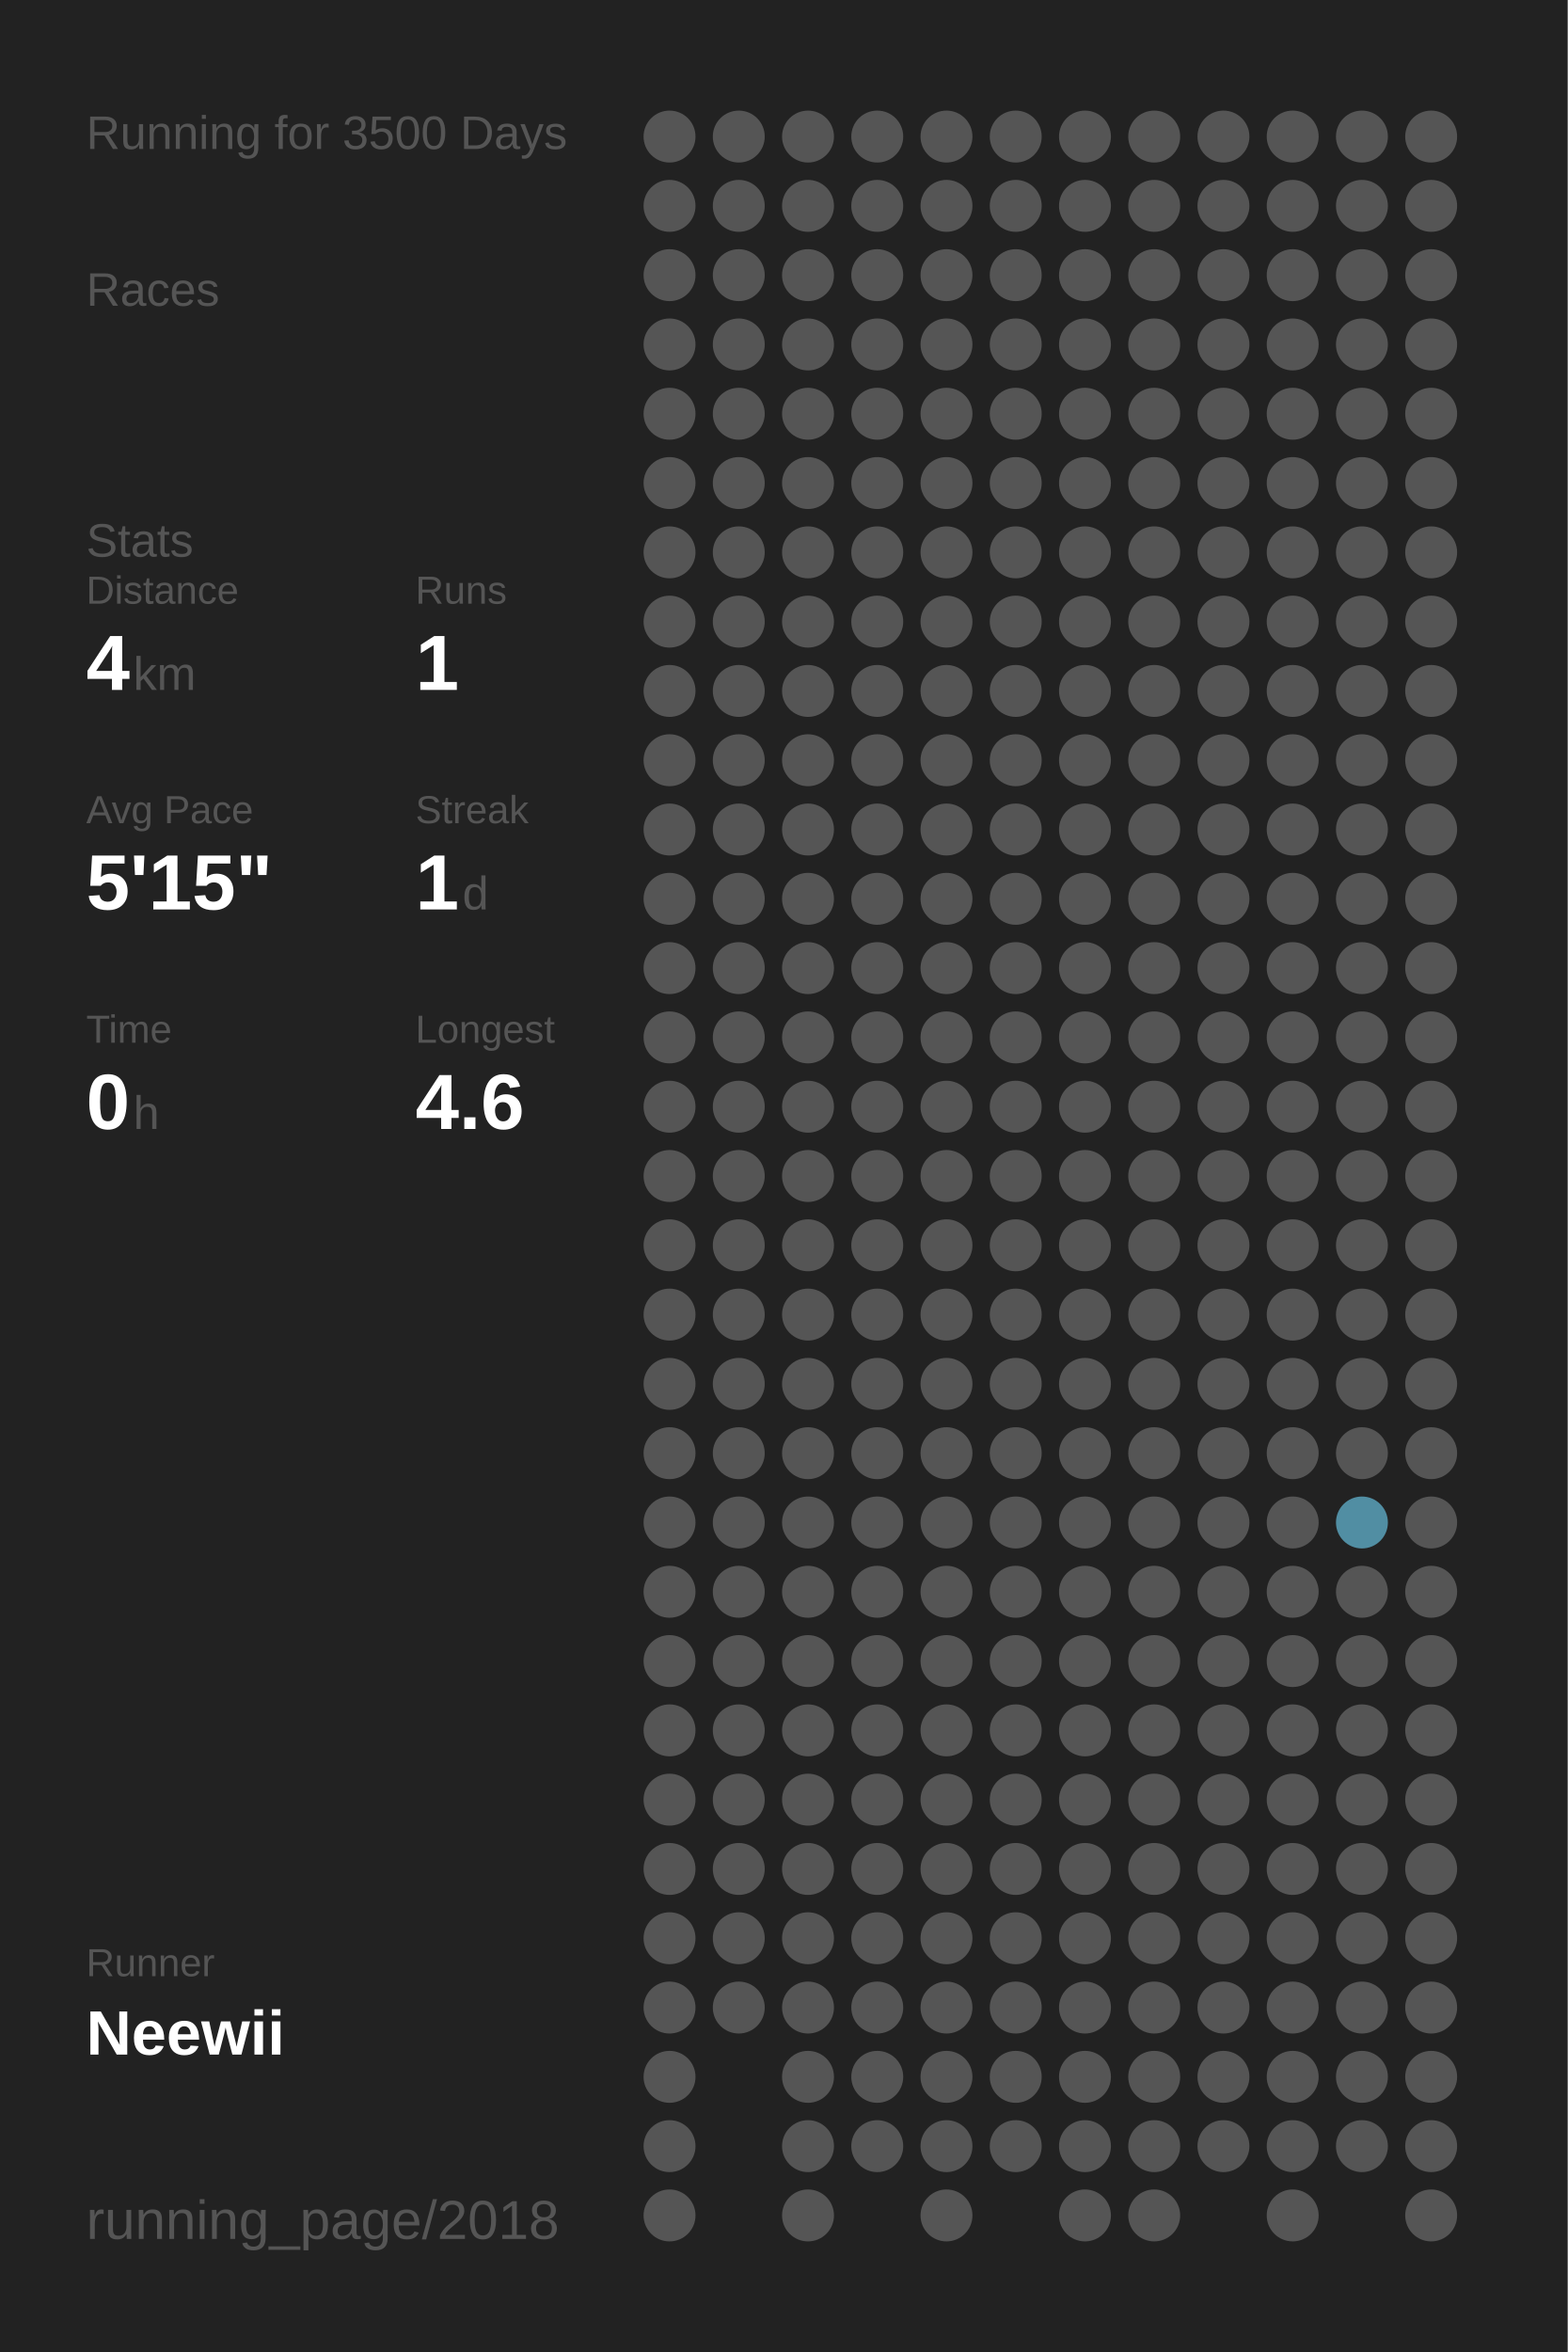
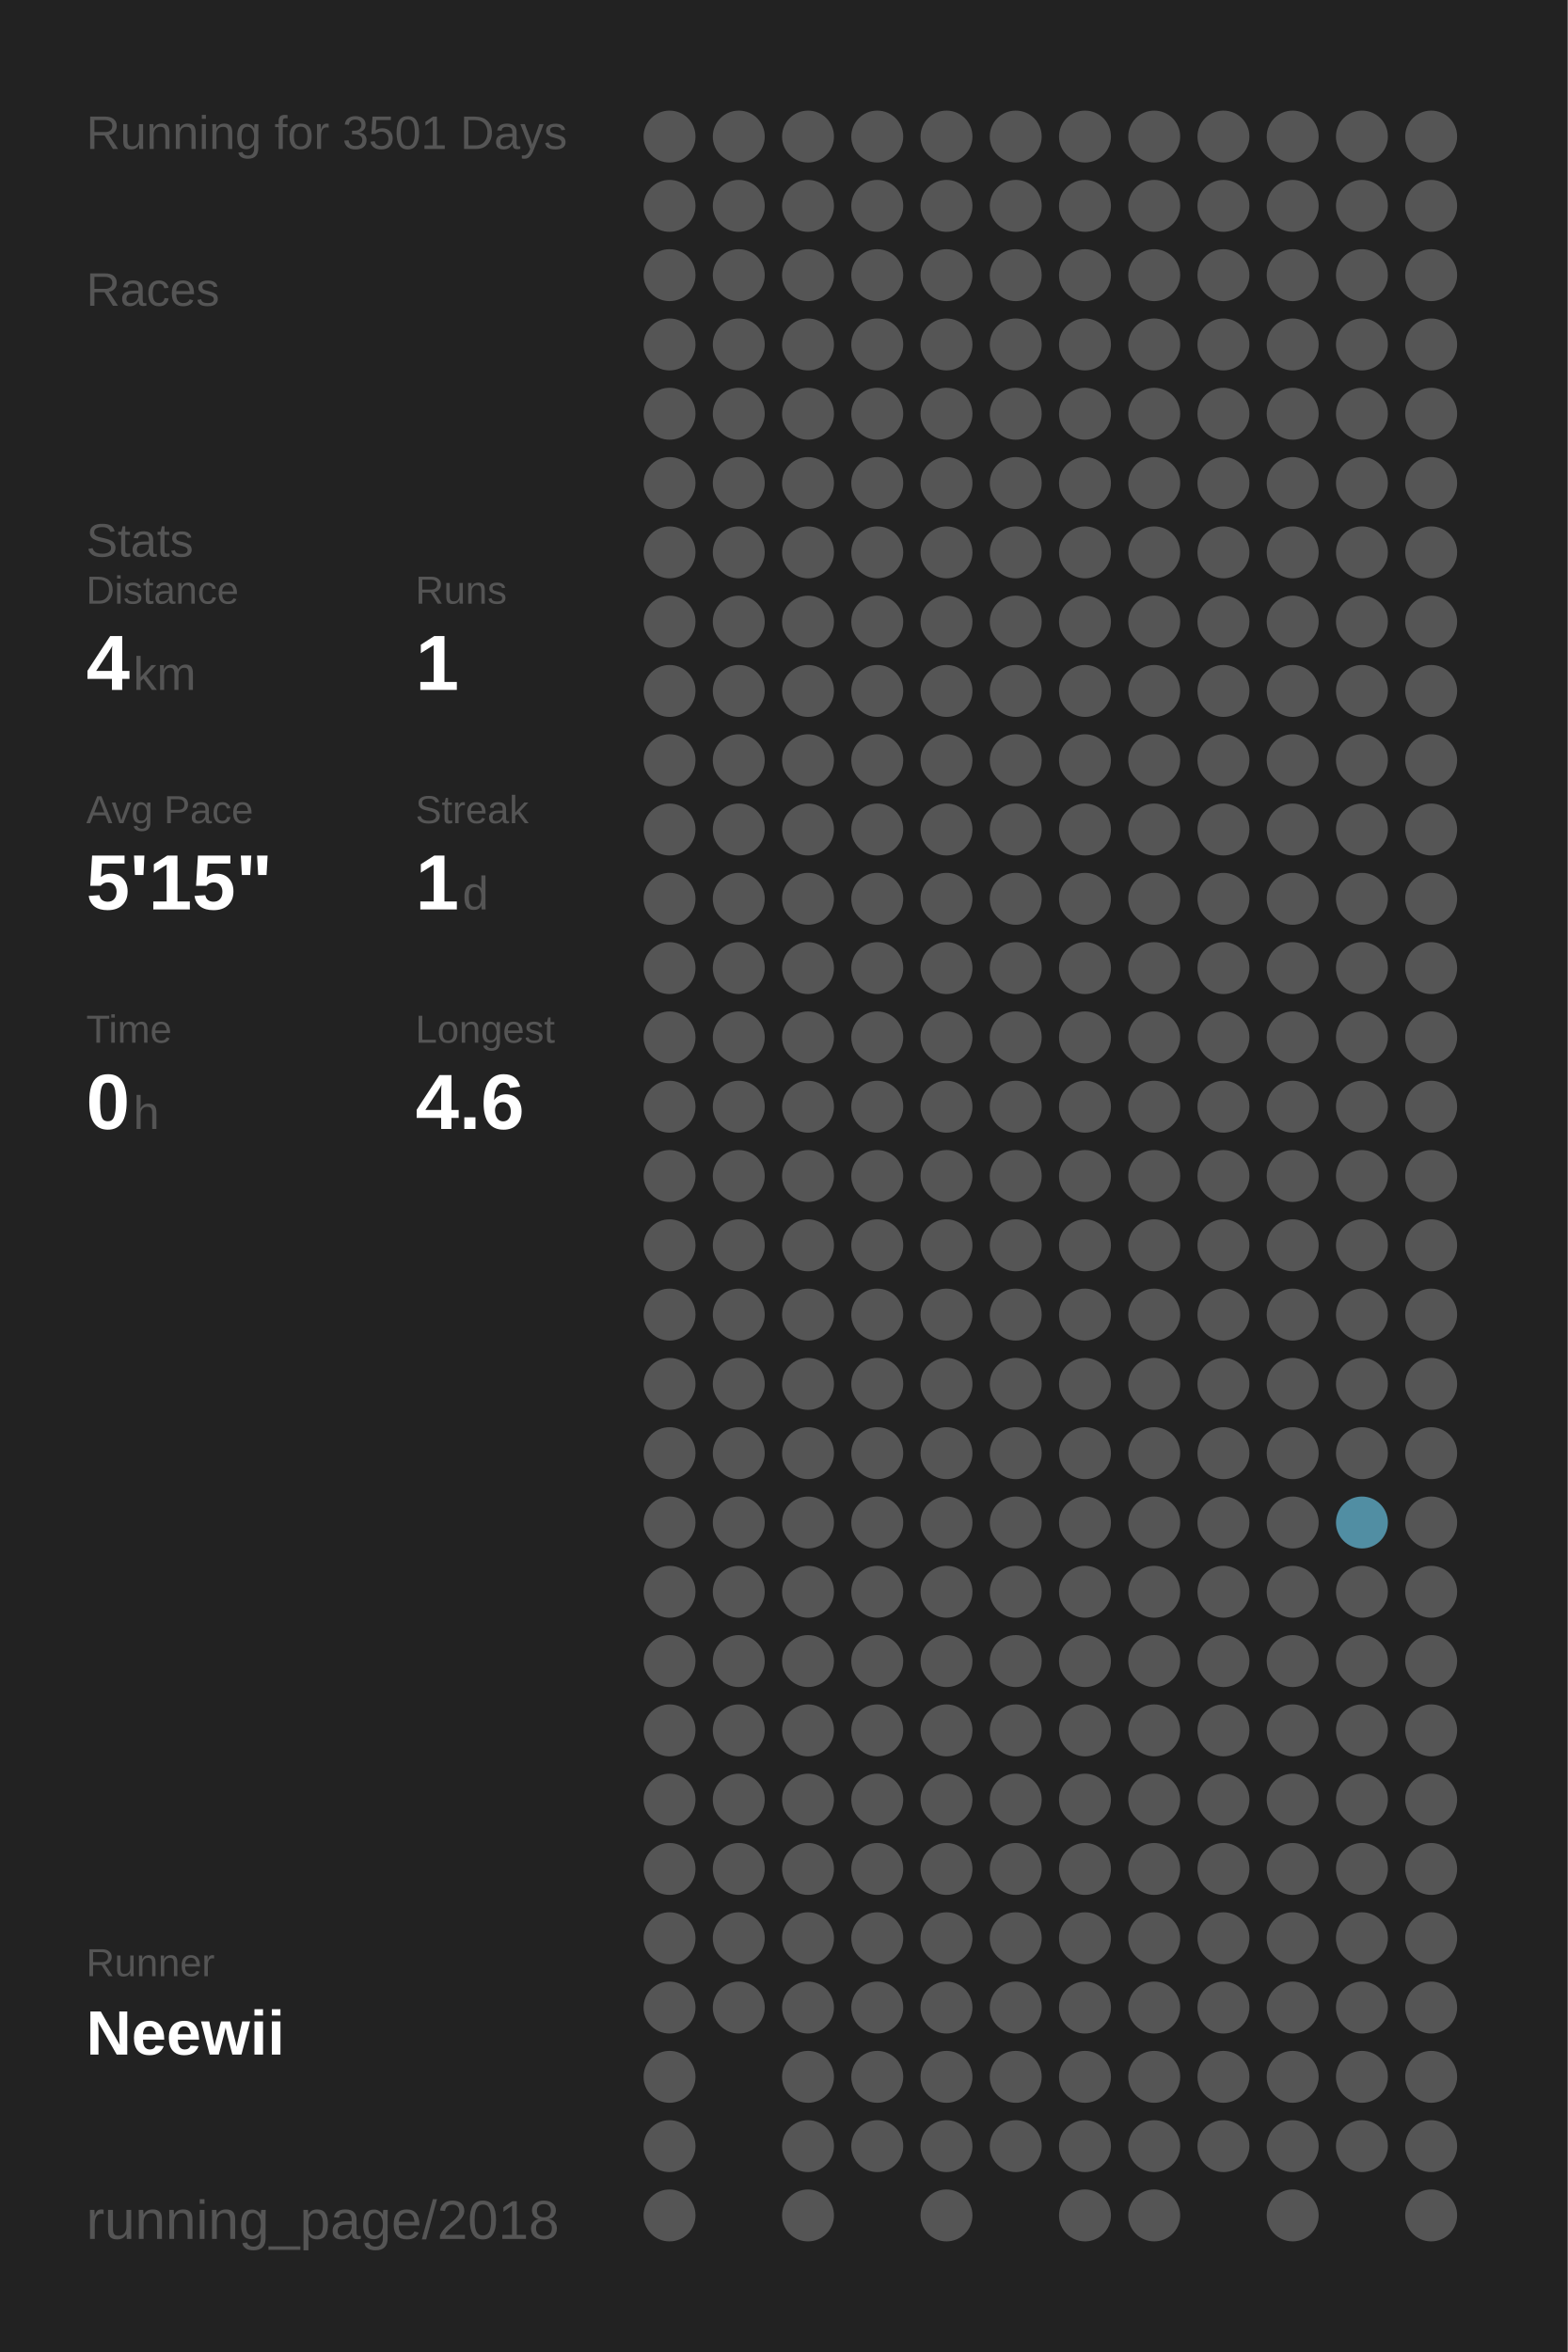
<svg xmlns="http://www.w3.org/2000/svg" baseProfile="full" height="300mm" version="1.1" viewBox="0,0,200,300" width="200mm">
  <defs />
  <rect fill="#222222" height="300" width="200" x="0" y="0" />
-   <text fill="#555555" style="font-size:6px; font-family:Arial;" x="11" y="19">Running for 3500 Days</text>
+   <text fill="#555555" style="font-size:6px; font-family:Arial;" x="11" y="19">Running for 3501 Days</text>
  <text fill="#555555" style="font-size:6px; font-family:Arial;" x="11" y="39">Races</text>
  <text fill="#555555" style="font-size:6px; font-family:Arial;" x="11" y="71">Stats</text>
  <text fill="#555555" style="font-size:5px; font-family:Arial;" x="11" y="77">Distance</text>
  <text fill="#FFFFFF" style="font-size:10px; font-family:Arial; font-weight:bold;" x="11" y="88">4</text>
  <text fill="#555555" style="font-size:6px; font-family:Arial;" x="17" y="88">km</text>
  <text fill="#555555" style="font-size:5px; font-family:Arial;" x="53" y="77">Runs</text>
  <text fill="#FFFFFF" style="font-size:10px; font-family:Arial; font-weight:bold;" x="53" y="88">1</text>
  <text fill="#555555" style="font-size:5px; font-family:Arial;" x="11" y="105">Avg Pace</text>
  <text fill="#FFFFFF" style="font-size:10px; font-family:Arial; font-weight:bold;" x="11" y="116">5'15"</text>
  <text fill="#555555" style="font-size:5px; font-family:Arial;" x="53" y="105">Streak</text>
  <text fill="#FFFFFF" style="font-size:10px; font-family:Arial; font-weight:bold;" x="53" y="116">1</text>
  <text fill="#555555" style="font-size:6px; font-family:Arial;" x="59" y="116">d</text>
  <text fill="#555555" style="font-size:5px; font-family:Arial;" x="11" y="133">Time</text>
  <text fill="#FFFFFF" style="font-size:10px; font-family:Arial; font-weight:bold;" x="11" y="144">0</text>
  <text fill="#555555" style="font-size:6px; font-family:Arial;" x="17" y="144">h</text>
  <text fill="#555555" style="font-size:5px; font-family:Arial;" x="53" y="133">Longest</text>
  <text fill="#FFFFFF" style="font-size:10px; font-family:Arial; font-weight:bold;" x="53" y="144">4.6</text>
  <text fill="#555555" style="font-size:5px; font-family:Arial;" x="11" y="252.065">Runner</text>
  <text fill="#FFFFFF" style="font-size:8px; font-family:Arial; font-weight:bold;" x="11" y="262.065">Neewii</text>
  <text fill="#555555" style="font-size:7px; font-family:Arial;" x="11" y="285.581">running_page/2018</text>
  <circle cx="85.417" cy="17.419" fill="#555555" r="3.312" />
  <circle cx="85.417" cy="26.258" fill="#555555" r="3.312" />
  <circle cx="85.417" cy="35.097" fill="#555555" r="3.312" />
  <circle cx="85.417" cy="43.935" fill="#555555" r="3.312" />
  <circle cx="85.417" cy="52.774" fill="#555555" r="3.312" />
  <circle cx="85.417" cy="61.613" fill="#555555" r="3.312" />
  <circle cx="85.417" cy="70.452" fill="#555555" r="3.312" />
  <circle cx="85.417" cy="79.29" fill="#555555" r="3.312" />
  <circle cx="85.417" cy="88.129" fill="#555555" r="3.312" />
  <circle cx="85.417" cy="96.968" fill="#555555" r="3.312" />
  <circle cx="85.417" cy="105.806" fill="#555555" r="3.312" />
  <circle cx="85.417" cy="114.645" fill="#555555" r="3.312" />
  <circle cx="85.417" cy="123.484" fill="#555555" r="3.312" />
  <circle cx="85.417" cy="132.323" fill="#555555" r="3.312" />
  <circle cx="85.417" cy="141.161" fill="#555555" r="3.312" />
  <circle cx="85.417" cy="150" fill="#555555" r="3.312" />
  <circle cx="85.417" cy="158.839" fill="#555555" r="3.312" />
  <circle cx="85.417" cy="167.677" fill="#555555" r="3.312" />
  <circle cx="85.417" cy="176.516" fill="#555555" r="3.312" />
  <circle cx="85.417" cy="185.355" fill="#555555" r="3.312" />
  <circle cx="85.417" cy="194.194" fill="#555555" r="3.312" />
  <circle cx="85.417" cy="203.032" fill="#555555" r="3.312" />
  <circle cx="85.417" cy="211.871" fill="#555555" r="3.312" />
  <circle cx="85.417" cy="220.71" fill="#555555" r="3.312" />
  <circle cx="85.417" cy="229.548" fill="#555555" r="3.312" />
  <circle cx="85.417" cy="238.387" fill="#555555" r="3.312" />
  <circle cx="85.417" cy="247.226" fill="#555555" r="3.312" />
  <circle cx="85.417" cy="256.065" fill="#555555" r="3.312" />
  <circle cx="85.417" cy="264.903" fill="#555555" r="3.312" />
  <circle cx="85.417" cy="273.742" fill="#555555" r="3.312" />
  <circle cx="85.417" cy="282.581" fill="#555555" r="3.312" />
  <circle cx="94.25" cy="17.419" fill="#555555" r="3.312" />
  <circle cx="94.25" cy="26.258" fill="#555555" r="3.312" />
  <circle cx="94.25" cy="35.097" fill="#555555" r="3.312" />
  <circle cx="94.25" cy="43.935" fill="#555555" r="3.312" />
  <circle cx="94.25" cy="52.774" fill="#555555" r="3.312" />
  <circle cx="94.25" cy="61.613" fill="#555555" r="3.312" />
  <circle cx="94.25" cy="70.452" fill="#555555" r="3.312" />
  <circle cx="94.25" cy="79.29" fill="#555555" r="3.312" />
  <circle cx="94.25" cy="88.129" fill="#555555" r="3.312" />
  <circle cx="94.25" cy="96.968" fill="#555555" r="3.312" />
  <circle cx="94.25" cy="105.806" fill="#555555" r="3.312" />
  <circle cx="94.25" cy="114.645" fill="#555555" r="3.312" />
  <circle cx="94.25" cy="123.484" fill="#555555" r="3.312" />
  <circle cx="94.25" cy="132.323" fill="#555555" r="3.312" />
  <circle cx="94.25" cy="141.161" fill="#555555" r="3.312" />
  <circle cx="94.25" cy="150" fill="#555555" r="3.312" />
  <circle cx="94.25" cy="158.839" fill="#555555" r="3.312" />
  <circle cx="94.25" cy="167.677" fill="#555555" r="3.312" />
  <circle cx="94.25" cy="176.516" fill="#555555" r="3.312" />
  <circle cx="94.25" cy="185.355" fill="#555555" r="3.312" />
  <circle cx="94.25" cy="194.194" fill="#555555" r="3.312" />
  <circle cx="94.25" cy="203.032" fill="#555555" r="3.312" />
  <circle cx="94.25" cy="211.871" fill="#555555" r="3.312" />
  <circle cx="94.25" cy="220.71" fill="#555555" r="3.312" />
  <circle cx="94.25" cy="229.548" fill="#555555" r="3.312" />
  <circle cx="94.25" cy="238.387" fill="#555555" r="3.312" />
  <circle cx="94.25" cy="247.226" fill="#555555" r="3.312" />
  <circle cx="94.25" cy="256.065" fill="#555555" r="3.312" />
  <circle cx="103.083" cy="17.419" fill="#555555" r="3.312" />
  <circle cx="103.083" cy="26.258" fill="#555555" r="3.312" />
  <circle cx="103.083" cy="35.097" fill="#555555" r="3.312" />
  <circle cx="103.083" cy="43.935" fill="#555555" r="3.312" />
  <circle cx="103.083" cy="52.774" fill="#555555" r="3.312" />
  <circle cx="103.083" cy="61.613" fill="#555555" r="3.312" />
  <circle cx="103.083" cy="70.452" fill="#555555" r="3.312" />
  <circle cx="103.083" cy="79.29" fill="#555555" r="3.312" />
  <circle cx="103.083" cy="88.129" fill="#555555" r="3.312" />
  <circle cx="103.083" cy="96.968" fill="#555555" r="3.312" />
  <circle cx="103.083" cy="105.806" fill="#555555" r="3.312" />
  <circle cx="103.083" cy="114.645" fill="#555555" r="3.312" />
  <circle cx="103.083" cy="123.484" fill="#555555" r="3.312" />
  <circle cx="103.083" cy="132.323" fill="#555555" r="3.312" />
  <circle cx="103.083" cy="141.161" fill="#555555" r="3.312" />
  <circle cx="103.083" cy="150" fill="#555555" r="3.312" />
  <circle cx="103.083" cy="158.839" fill="#555555" r="3.312" />
  <circle cx="103.083" cy="167.677" fill="#555555" r="3.312" />
  <circle cx="103.083" cy="176.516" fill="#555555" r="3.312" />
  <circle cx="103.083" cy="185.355" fill="#555555" r="3.312" />
  <circle cx="103.083" cy="194.194" fill="#555555" r="3.312" />
  <circle cx="103.083" cy="203.032" fill="#555555" r="3.312" />
  <circle cx="103.083" cy="211.871" fill="#555555" r="3.312" />
  <circle cx="103.083" cy="220.71" fill="#555555" r="3.312" />
  <circle cx="103.083" cy="229.548" fill="#555555" r="3.312" />
  <circle cx="103.083" cy="238.387" fill="#555555" r="3.312" />
  <circle cx="103.083" cy="247.226" fill="#555555" r="3.312" />
  <circle cx="103.083" cy="256.065" fill="#555555" r="3.312" />
  <circle cx="103.083" cy="264.903" fill="#555555" r="3.312" />
  <circle cx="103.083" cy="273.742" fill="#555555" r="3.312" />
  <circle cx="103.083" cy="282.581" fill="#555555" r="3.312" />
  <circle cx="111.917" cy="17.419" fill="#555555" r="3.312" />
  <circle cx="111.917" cy="26.258" fill="#555555" r="3.312" />
  <circle cx="111.917" cy="35.097" fill="#555555" r="3.312" />
  <circle cx="111.917" cy="43.935" fill="#555555" r="3.312" />
  <circle cx="111.917" cy="52.774" fill="#555555" r="3.312" />
  <circle cx="111.917" cy="61.613" fill="#555555" r="3.312" />
  <circle cx="111.917" cy="70.452" fill="#555555" r="3.312" />
  <circle cx="111.917" cy="79.29" fill="#555555" r="3.312" />
  <circle cx="111.917" cy="88.129" fill="#555555" r="3.312" />
  <circle cx="111.917" cy="96.968" fill="#555555" r="3.312" />
  <circle cx="111.917" cy="105.806" fill="#555555" r="3.312" />
  <circle cx="111.917" cy="114.645" fill="#555555" r="3.312" />
  <circle cx="111.917" cy="123.484" fill="#555555" r="3.312" />
  <circle cx="111.917" cy="132.323" fill="#555555" r="3.312" />
  <circle cx="111.917" cy="141.161" fill="#555555" r="3.312" />
  <circle cx="111.917" cy="150" fill="#555555" r="3.312" />
  <circle cx="111.917" cy="158.839" fill="#555555" r="3.312" />
  <circle cx="111.917" cy="167.677" fill="#555555" r="3.312" />
  <circle cx="111.917" cy="176.516" fill="#555555" r="3.312" />
  <circle cx="111.917" cy="185.355" fill="#555555" r="3.312" />
  <circle cx="111.917" cy="194.194" fill="#555555" r="3.312" />
  <circle cx="111.917" cy="203.032" fill="#555555" r="3.312" />
  <circle cx="111.917" cy="211.871" fill="#555555" r="3.312" />
  <circle cx="111.917" cy="220.71" fill="#555555" r="3.312" />
  <circle cx="111.917" cy="229.548" fill="#555555" r="3.312" />
  <circle cx="111.917" cy="238.387" fill="#555555" r="3.312" />
  <circle cx="111.917" cy="247.226" fill="#555555" r="3.312" />
  <circle cx="111.917" cy="256.065" fill="#555555" r="3.312" />
  <circle cx="111.917" cy="264.903" fill="#555555" r="3.312" />
  <circle cx="111.917" cy="273.742" fill="#555555" r="3.312" />
  <circle cx="120.75" cy="17.419" fill="#555555" r="3.312" />
  <circle cx="120.75" cy="26.258" fill="#555555" r="3.312" />
  <circle cx="120.75" cy="35.097" fill="#555555" r="3.312" />
  <circle cx="120.75" cy="43.935" fill="#555555" r="3.312" />
  <circle cx="120.75" cy="52.774" fill="#555555" r="3.312" />
  <circle cx="120.75" cy="61.613" fill="#555555" r="3.312" />
  <circle cx="120.75" cy="70.452" fill="#555555" r="3.312" />
  <circle cx="120.75" cy="79.29" fill="#555555" r="3.312" />
  <circle cx="120.75" cy="88.129" fill="#555555" r="3.312" />
  <circle cx="120.75" cy="96.968" fill="#555555" r="3.312" />
  <circle cx="120.75" cy="105.806" fill="#555555" r="3.312" />
  <circle cx="120.75" cy="114.645" fill="#555555" r="3.312" />
  <circle cx="120.75" cy="123.484" fill="#555555" r="3.312" />
  <circle cx="120.75" cy="132.323" fill="#555555" r="3.312" />
  <circle cx="120.75" cy="141.161" fill="#555555" r="3.312" />
  <circle cx="120.75" cy="150" fill="#555555" r="3.312" />
  <circle cx="120.75" cy="158.839" fill="#555555" r="3.312" />
  <circle cx="120.75" cy="167.677" fill="#555555" r="3.312" />
  <circle cx="120.75" cy="176.516" fill="#555555" r="3.312" />
  <circle cx="120.75" cy="185.355" fill="#555555" r="3.312" />
  <circle cx="120.75" cy="194.194" fill="#555555" r="3.312" />
  <circle cx="120.75" cy="203.032" fill="#555555" r="3.312" />
  <circle cx="120.75" cy="211.871" fill="#555555" r="3.312" />
  <circle cx="120.75" cy="220.71" fill="#555555" r="3.312" />
  <circle cx="120.75" cy="229.548" fill="#555555" r="3.312" />
  <circle cx="120.75" cy="238.387" fill="#555555" r="3.312" />
  <circle cx="120.75" cy="247.226" fill="#555555" r="3.312" />
  <circle cx="120.75" cy="256.065" fill="#555555" r="3.312" />
  <circle cx="120.75" cy="264.903" fill="#555555" r="3.312" />
  <circle cx="120.75" cy="273.742" fill="#555555" r="3.312" />
  <circle cx="120.75" cy="282.581" fill="#555555" r="3.312" />
  <circle cx="129.583" cy="17.419" fill="#555555" r="3.312" />
  <circle cx="129.583" cy="26.258" fill="#555555" r="3.312" />
  <circle cx="129.583" cy="35.097" fill="#555555" r="3.312" />
  <circle cx="129.583" cy="43.935" fill="#555555" r="3.312" />
  <circle cx="129.583" cy="52.774" fill="#555555" r="3.312" />
  <circle cx="129.583" cy="61.613" fill="#555555" r="3.312" />
  <circle cx="129.583" cy="70.452" fill="#555555" r="3.312" />
  <circle cx="129.583" cy="79.29" fill="#555555" r="3.312" />
  <circle cx="129.583" cy="88.129" fill="#555555" r="3.312" />
  <circle cx="129.583" cy="96.968" fill="#555555" r="3.312" />
  <circle cx="129.583" cy="105.806" fill="#555555" r="3.312" />
  <circle cx="129.583" cy="114.645" fill="#555555" r="3.312" />
  <circle cx="129.583" cy="123.484" fill="#555555" r="3.312" />
  <circle cx="129.583" cy="132.323" fill="#555555" r="3.312" />
  <circle cx="129.583" cy="141.161" fill="#555555" r="3.312" />
  <circle cx="129.583" cy="150" fill="#555555" r="3.312" />
  <circle cx="129.583" cy="158.839" fill="#555555" r="3.312" />
  <circle cx="129.583" cy="167.677" fill="#555555" r="3.312" />
  <circle cx="129.583" cy="176.516" fill="#555555" r="3.312" />
  <circle cx="129.583" cy="185.355" fill="#555555" r="3.312" />
  <circle cx="129.583" cy="194.194" fill="#555555" r="3.312" />
  <circle cx="129.583" cy="203.032" fill="#555555" r="3.312" />
  <circle cx="129.583" cy="211.871" fill="#555555" r="3.312" />
  <circle cx="129.583" cy="220.71" fill="#555555" r="3.312" />
  <circle cx="129.583" cy="229.548" fill="#555555" r="3.312" />
  <circle cx="129.583" cy="238.387" fill="#555555" r="3.312" />
  <circle cx="129.583" cy="247.226" fill="#555555" r="3.312" />
  <circle cx="129.583" cy="256.065" fill="#555555" r="3.312" />
  <circle cx="129.583" cy="264.903" fill="#555555" r="3.312" />
  <circle cx="129.583" cy="273.742" fill="#555555" r="3.312" />
  <circle cx="138.417" cy="17.419" fill="#555555" r="3.312" />
  <circle cx="138.417" cy="26.258" fill="#555555" r="3.312" />
  <circle cx="138.417" cy="35.097" fill="#555555" r="3.312" />
  <circle cx="138.417" cy="43.935" fill="#555555" r="3.312" />
  <circle cx="138.417" cy="52.774" fill="#555555" r="3.312" />
  <circle cx="138.417" cy="61.613" fill="#555555" r="3.312" />
  <circle cx="138.417" cy="70.452" fill="#555555" r="3.312" />
  <circle cx="138.417" cy="79.29" fill="#555555" r="3.312" />
  <circle cx="138.417" cy="88.129" fill="#555555" r="3.312" />
  <circle cx="138.417" cy="96.968" fill="#555555" r="3.312" />
  <circle cx="138.417" cy="105.806" fill="#555555" r="3.312" />
  <circle cx="138.417" cy="114.645" fill="#555555" r="3.312" />
  <circle cx="138.417" cy="123.484" fill="#555555" r="3.312" />
  <circle cx="138.417" cy="132.323" fill="#555555" r="3.312" />
  <circle cx="138.417" cy="141.161" fill="#555555" r="3.312" />
  <circle cx="138.417" cy="150" fill="#555555" r="3.312" />
  <circle cx="138.417" cy="158.839" fill="#555555" r="3.312" />
  <circle cx="138.417" cy="167.677" fill="#555555" r="3.312" />
  <circle cx="138.417" cy="176.516" fill="#555555" r="3.312" />
  <circle cx="138.417" cy="185.355" fill="#555555" r="3.312" />
  <circle cx="138.417" cy="194.194" fill="#555555" r="3.312" />
  <circle cx="138.417" cy="203.032" fill="#555555" r="3.312" />
  <circle cx="138.417" cy="211.871" fill="#555555" r="3.312" />
  <circle cx="138.417" cy="220.71" fill="#555555" r="3.312" />
  <circle cx="138.417" cy="229.548" fill="#555555" r="3.312" />
  <circle cx="138.417" cy="238.387" fill="#555555" r="3.312" />
  <circle cx="138.417" cy="247.226" fill="#555555" r="3.312" />
  <circle cx="138.417" cy="256.065" fill="#555555" r="3.312" />
  <circle cx="138.417" cy="264.903" fill="#555555" r="3.312" />
  <circle cx="138.417" cy="273.742" fill="#555555" r="3.312" />
  <circle cx="138.417" cy="282.581" fill="#555555" r="3.312" />
  <circle cx="147.25" cy="17.419" fill="#555555" r="3.312" />
  <circle cx="147.25" cy="26.258" fill="#555555" r="3.312" />
  <circle cx="147.25" cy="35.097" fill="#555555" r="3.312" />
  <circle cx="147.25" cy="43.935" fill="#555555" r="3.312" />
  <circle cx="147.25" cy="52.774" fill="#555555" r="3.312" />
  <circle cx="147.25" cy="61.613" fill="#555555" r="3.312" />
  <circle cx="147.25" cy="70.452" fill="#555555" r="3.312" />
  <circle cx="147.25" cy="79.29" fill="#555555" r="3.312" />
  <circle cx="147.25" cy="88.129" fill="#555555" r="3.312" />
  <circle cx="147.25" cy="96.968" fill="#555555" r="3.312" />
  <circle cx="147.25" cy="105.806" fill="#555555" r="3.312" />
  <circle cx="147.25" cy="114.645" fill="#555555" r="3.312" />
  <circle cx="147.25" cy="123.484" fill="#555555" r="3.312" />
  <circle cx="147.25" cy="132.323" fill="#555555" r="3.312" />
  <circle cx="147.25" cy="141.161" fill="#555555" r="3.312" />
  <circle cx="147.25" cy="150" fill="#555555" r="3.312" />
  <circle cx="147.25" cy="158.839" fill="#555555" r="3.312" />
  <circle cx="147.25" cy="167.677" fill="#555555" r="3.312" />
  <circle cx="147.25" cy="176.516" fill="#555555" r="3.312" />
  <circle cx="147.25" cy="185.355" fill="#555555" r="3.312" />
  <circle cx="147.25" cy="194.194" fill="#555555" r="3.312" />
  <circle cx="147.25" cy="203.032" fill="#555555" r="3.312" />
  <circle cx="147.25" cy="211.871" fill="#555555" r="3.312" />
  <circle cx="147.25" cy="220.71" fill="#555555" r="3.312" />
  <circle cx="147.25" cy="229.548" fill="#555555" r="3.312" />
  <circle cx="147.25" cy="238.387" fill="#555555" r="3.312" />
  <circle cx="147.25" cy="247.226" fill="#555555" r="3.312" />
  <circle cx="147.25" cy="256.065" fill="#555555" r="3.312" />
  <circle cx="147.25" cy="264.903" fill="#555555" r="3.312" />
  <circle cx="147.25" cy="273.742" fill="#555555" r="3.312" />
  <circle cx="147.25" cy="282.581" fill="#555555" r="3.312" />
  <circle cx="156.083" cy="17.419" fill="#555555" r="3.312" />
  <circle cx="156.083" cy="26.258" fill="#555555" r="3.312" />
  <circle cx="156.083" cy="35.097" fill="#555555" r="3.312" />
  <circle cx="156.083" cy="43.935" fill="#555555" r="3.312" />
  <circle cx="156.083" cy="52.774" fill="#555555" r="3.312" />
  <circle cx="156.083" cy="61.613" fill="#555555" r="3.312" />
  <circle cx="156.083" cy="70.452" fill="#555555" r="3.312" />
  <circle cx="156.083" cy="79.29" fill="#555555" r="3.312" />
  <circle cx="156.083" cy="88.129" fill="#555555" r="3.312" />
  <circle cx="156.083" cy="96.968" fill="#555555" r="3.312" />
  <circle cx="156.083" cy="105.806" fill="#555555" r="3.312" />
  <circle cx="156.083" cy="114.645" fill="#555555" r="3.312" />
  <circle cx="156.083" cy="123.484" fill="#555555" r="3.312" />
  <circle cx="156.083" cy="132.323" fill="#555555" r="3.312" />
  <circle cx="156.083" cy="141.161" fill="#555555" r="3.312" />
  <circle cx="156.083" cy="150" fill="#555555" r="3.312" />
  <circle cx="156.083" cy="158.839" fill="#555555" r="3.312" />
  <circle cx="156.083" cy="167.677" fill="#555555" r="3.312" />
  <circle cx="156.083" cy="176.516" fill="#555555" r="3.312" />
  <circle cx="156.083" cy="185.355" fill="#555555" r="3.312" />
  <circle cx="156.083" cy="194.194" fill="#555555" r="3.312" />
  <circle cx="156.083" cy="203.032" fill="#555555" r="3.312" />
  <circle cx="156.083" cy="211.871" fill="#555555" r="3.312" />
  <circle cx="156.083" cy="220.71" fill="#555555" r="3.312" />
  <circle cx="156.083" cy="229.548" fill="#555555" r="3.312" />
  <circle cx="156.083" cy="238.387" fill="#555555" r="3.312" />
  <circle cx="156.083" cy="247.226" fill="#555555" r="3.312" />
  <circle cx="156.083" cy="256.065" fill="#555555" r="3.312" />
  <circle cx="156.083" cy="264.903" fill="#555555" r="3.312" />
  <circle cx="156.083" cy="273.742" fill="#555555" r="3.312" />
  <circle cx="164.917" cy="17.419" fill="#555555" r="3.312" />
  <circle cx="164.917" cy="26.258" fill="#555555" r="3.312" />
  <circle cx="164.917" cy="35.097" fill="#555555" r="3.312" />
  <circle cx="164.917" cy="43.935" fill="#555555" r="3.312" />
  <circle cx="164.917" cy="52.774" fill="#555555" r="3.312" />
  <circle cx="164.917" cy="61.613" fill="#555555" r="3.312" />
  <circle cx="164.917" cy="70.452" fill="#555555" r="3.312" />
  <circle cx="164.917" cy="79.29" fill="#555555" r="3.312" />
  <circle cx="164.917" cy="88.129" fill="#555555" r="3.312" />
  <circle cx="164.917" cy="96.968" fill="#555555" r="3.312" />
  <circle cx="164.917" cy="105.806" fill="#555555" r="3.312" />
  <circle cx="164.917" cy="114.645" fill="#555555" r="3.312" />
  <circle cx="164.917" cy="123.484" fill="#555555" r="3.312" />
  <circle cx="164.917" cy="132.323" fill="#555555" r="3.312" />
  <circle cx="164.917" cy="141.161" fill="#555555" r="3.312" />
  <circle cx="164.917" cy="150" fill="#555555" r="3.312" />
  <circle cx="164.917" cy="158.839" fill="#555555" r="3.312" />
  <circle cx="164.917" cy="167.677" fill="#555555" r="3.312" />
  <circle cx="164.917" cy="176.516" fill="#555555" r="3.312" />
  <circle cx="164.917" cy="185.355" fill="#555555" r="3.312" />
  <circle cx="164.917" cy="194.194" fill="#555555" r="3.312" />
  <circle cx="164.917" cy="203.032" fill="#555555" r="3.312" />
  <circle cx="164.917" cy="211.871" fill="#555555" r="3.312" />
  <circle cx="164.917" cy="220.71" fill="#555555" r="3.312" />
  <circle cx="164.917" cy="229.548" fill="#555555" r="3.312" />
  <circle cx="164.917" cy="238.387" fill="#555555" r="3.312" />
  <circle cx="164.917" cy="247.226" fill="#555555" r="3.312" />
  <circle cx="164.917" cy="256.065" fill="#555555" r="3.312" />
  <circle cx="164.917" cy="264.903" fill="#555555" r="3.312" />
  <circle cx="164.917" cy="273.742" fill="#555555" r="3.312" />
  <circle cx="164.917" cy="282.581" fill="#555555" r="3.312" />
  <circle cx="173.75" cy="17.419" fill="#555555" r="3.312" />
  <circle cx="173.75" cy="26.258" fill="#555555" r="3.312" />
  <circle cx="173.75" cy="35.097" fill="#555555" r="3.312" />
  <circle cx="173.75" cy="43.935" fill="#555555" r="3.312" />
  <circle cx="173.75" cy="52.774" fill="#555555" r="3.312" />
  <circle cx="173.75" cy="61.613" fill="#555555" r="3.312" />
  <circle cx="173.75" cy="70.452" fill="#555555" r="3.312" />
  <circle cx="173.75" cy="79.29" fill="#555555" r="3.312" />
  <circle cx="173.75" cy="88.129" fill="#555555" r="3.312" />
  <circle cx="173.75" cy="96.968" fill="#555555" r="3.312" />
  <circle cx="173.75" cy="105.806" fill="#555555" r="3.312" />
  <circle cx="173.75" cy="114.645" fill="#555555" r="3.312" />
  <circle cx="173.75" cy="123.484" fill="#555555" r="3.312" />
  <circle cx="173.75" cy="132.323" fill="#555555" r="3.312" />
  <circle cx="173.75" cy="141.161" fill="#555555" r="3.312" />
  <circle cx="173.75" cy="150" fill="#555555" r="3.312" />
  <circle cx="173.75" cy="158.839" fill="#555555" r="3.312" />
  <circle cx="173.75" cy="167.677" fill="#555555" r="3.312" />
  <circle cx="173.75" cy="176.516" fill="#555555" r="3.312" />
  <circle cx="173.75" cy="185.355" fill="#555555" r="3.312" />
  <circle cx="173.75" cy="194.194" fill="#518ea3" r="3.312" />
  <circle cx="173.75" cy="203.032" fill="#555555" r="3.312" />
  <circle cx="173.75" cy="211.871" fill="#555555" r="3.312" />
  <circle cx="173.75" cy="220.71" fill="#555555" r="3.312" />
  <circle cx="173.75" cy="229.548" fill="#555555" r="3.312" />
  <circle cx="173.75" cy="238.387" fill="#555555" r="3.312" />
  <circle cx="173.75" cy="247.226" fill="#555555" r="3.312" />
  <circle cx="173.75" cy="256.065" fill="#555555" r="3.312" />
  <circle cx="173.75" cy="264.903" fill="#555555" r="3.312" />
  <circle cx="173.75" cy="273.742" fill="#555555" r="3.312" />
  <circle cx="182.583" cy="17.419" fill="#555555" r="3.312" />
  <circle cx="182.583" cy="26.258" fill="#555555" r="3.312" />
  <circle cx="182.583" cy="35.097" fill="#555555" r="3.312" />
  <circle cx="182.583" cy="43.935" fill="#555555" r="3.312" />
  <circle cx="182.583" cy="52.774" fill="#555555" r="3.312" />
  <circle cx="182.583" cy="61.613" fill="#555555" r="3.312" />
  <circle cx="182.583" cy="70.452" fill="#555555" r="3.312" />
  <circle cx="182.583" cy="79.29" fill="#555555" r="3.312" />
  <circle cx="182.583" cy="88.129" fill="#555555" r="3.312" />
  <circle cx="182.583" cy="96.968" fill="#555555" r="3.312" />
  <circle cx="182.583" cy="105.806" fill="#555555" r="3.312" />
  <circle cx="182.583" cy="114.645" fill="#555555" r="3.312" />
  <circle cx="182.583" cy="123.484" fill="#555555" r="3.312" />
  <circle cx="182.583" cy="132.323" fill="#555555" r="3.312" />
  <circle cx="182.583" cy="141.161" fill="#555555" r="3.312" />
  <circle cx="182.583" cy="150" fill="#555555" r="3.312" />
  <circle cx="182.583" cy="158.839" fill="#555555" r="3.312" />
  <circle cx="182.583" cy="167.677" fill="#555555" r="3.312" />
  <circle cx="182.583" cy="176.516" fill="#555555" r="3.312" />
  <circle cx="182.583" cy="185.355" fill="#555555" r="3.312" />
  <circle cx="182.583" cy="194.194" fill="#555555" r="3.312" />
  <circle cx="182.583" cy="203.032" fill="#555555" r="3.312" />
  <circle cx="182.583" cy="211.871" fill="#555555" r="3.312" />
  <circle cx="182.583" cy="220.71" fill="#555555" r="3.312" />
  <circle cx="182.583" cy="229.548" fill="#555555" r="3.312" />
  <circle cx="182.583" cy="238.387" fill="#555555" r="3.312" />
  <circle cx="182.583" cy="247.226" fill="#555555" r="3.312" />
  <circle cx="182.583" cy="256.065" fill="#555555" r="3.312" />
  <circle cx="182.583" cy="264.903" fill="#555555" r="3.312" />
  <circle cx="182.583" cy="273.742" fill="#555555" r="3.312" />
  <circle cx="182.583" cy="282.581" fill="#555555" r="3.312" />
</svg>
